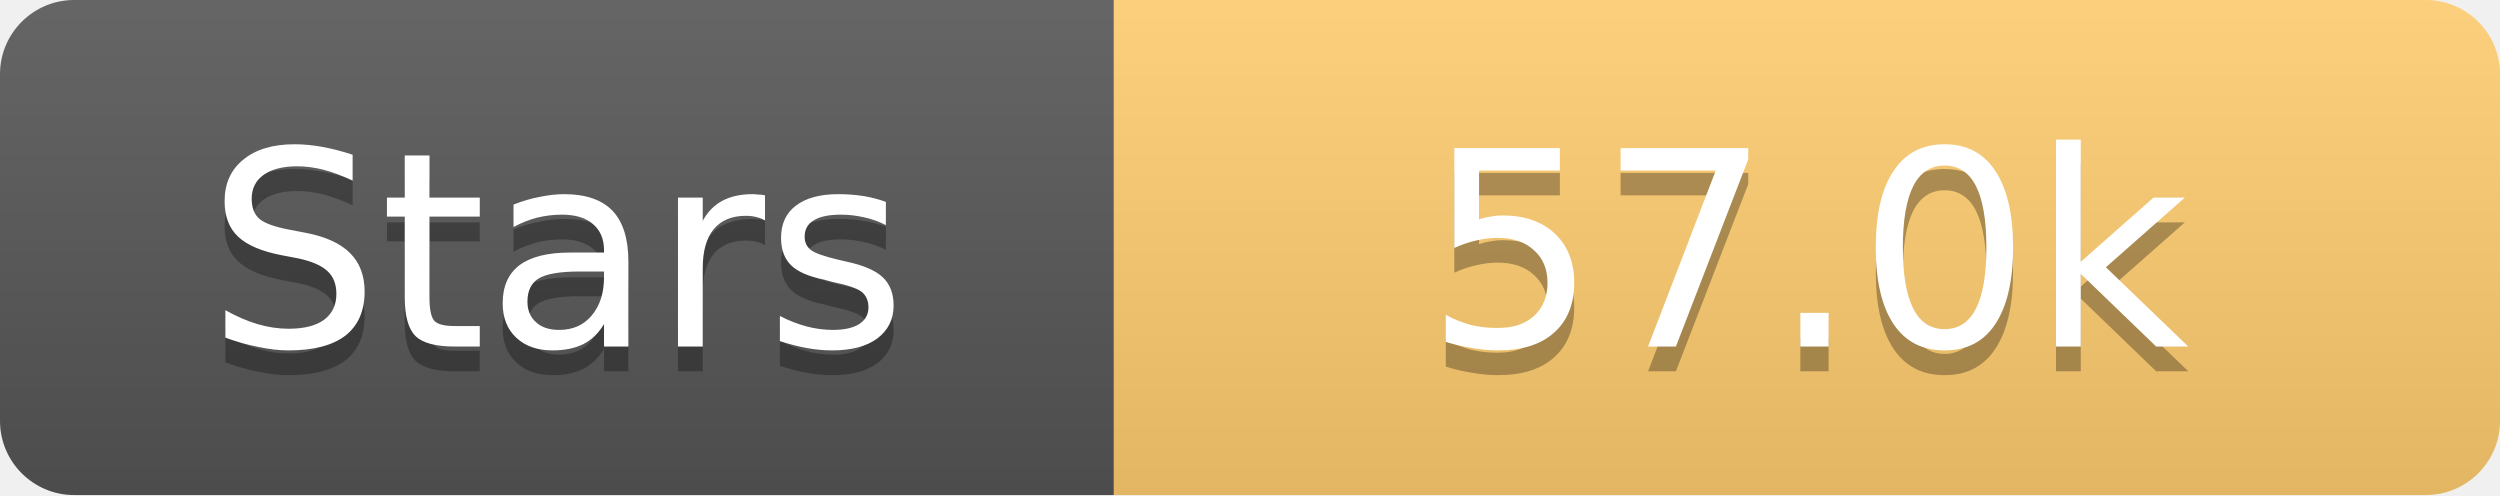
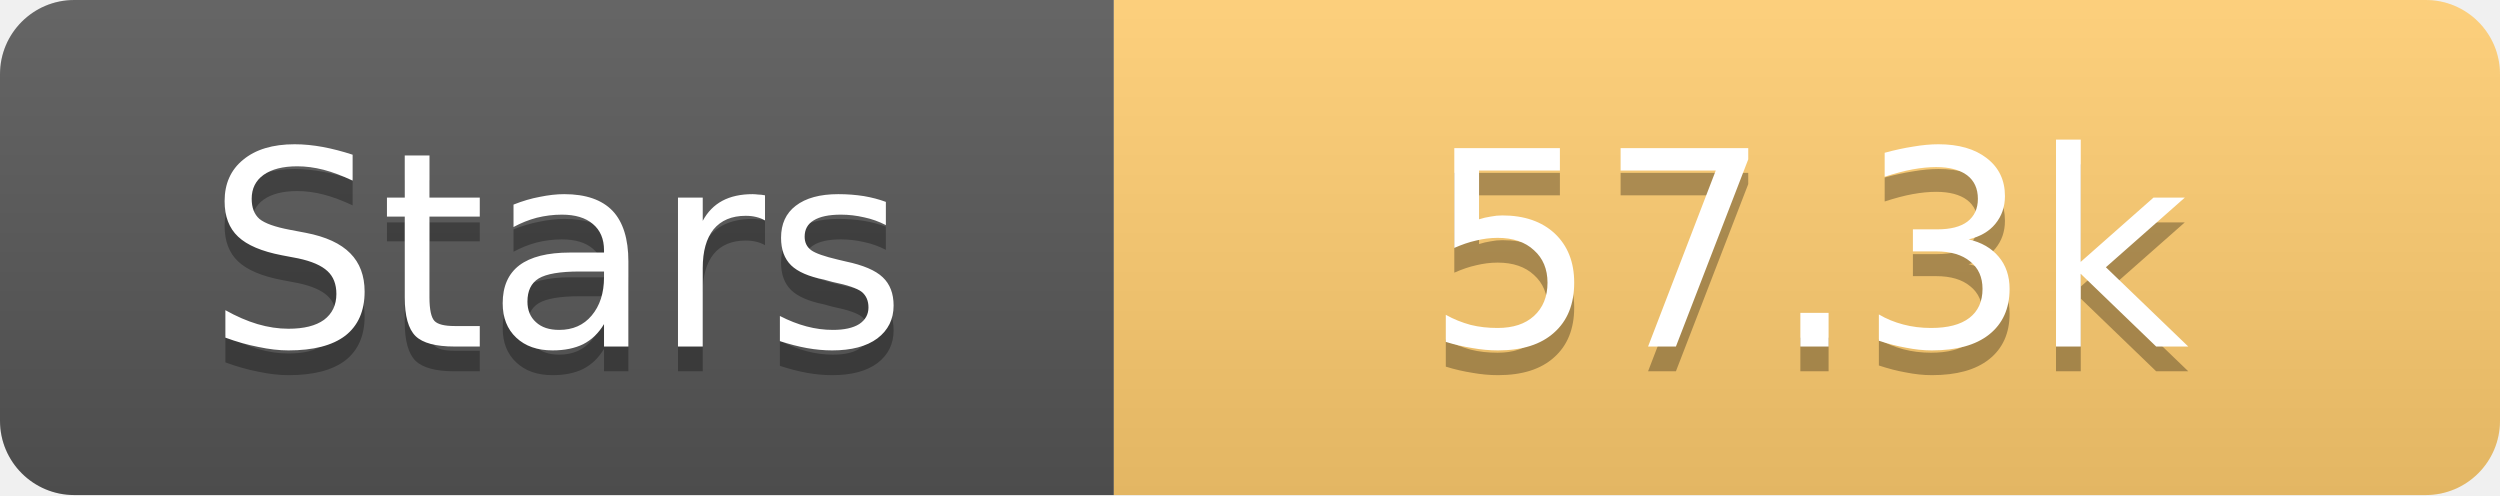
<svg xmlns="http://www.w3.org/2000/svg" width="101" height="20">
  <linearGradient id="s" x2="0" y2="100%">
    <stop offset="0" stop-color="#fff" stop-opacity=".1" />
    <stop offset="1" stop-opacity=".1" />
  </linearGradient>
  <clipPath id="r">
    <rect width="101" height="20" rx="3" fill="#fff" />
  </clipPath>
  <g clip-path="url(#r)">
    <rect width="45" height="20" fill="#555" />
    <rect x="45" width="56" height="20" fill="#fdcb6e" />
    <rect width="101" height="20" fill="url(#s)" />
  </g>
  <g fill="#fff" text-anchor="middle" font-family="Verdana,Geneva,DejaVu Sans,sans-serif" text-rendering="geometricPrecision" font-size="11">
    <text x="22.5" y="15" fill="#010101" fill-opacity=".3">Stars</text>
    <text x="22.5" y="14">Stars</text>
-     <text x="73.0" y="15" fill="#010101" fill-opacity=".3">57.0k</text>
-     <text x="73.0" y="14">57.0k</text>
+     <text x="73.0" y="15" fill="#010101" fill-opacity=".3">57.3k</text>
+     <text x="73.0" y="14">57.3k</text>
  </g>
</svg>
